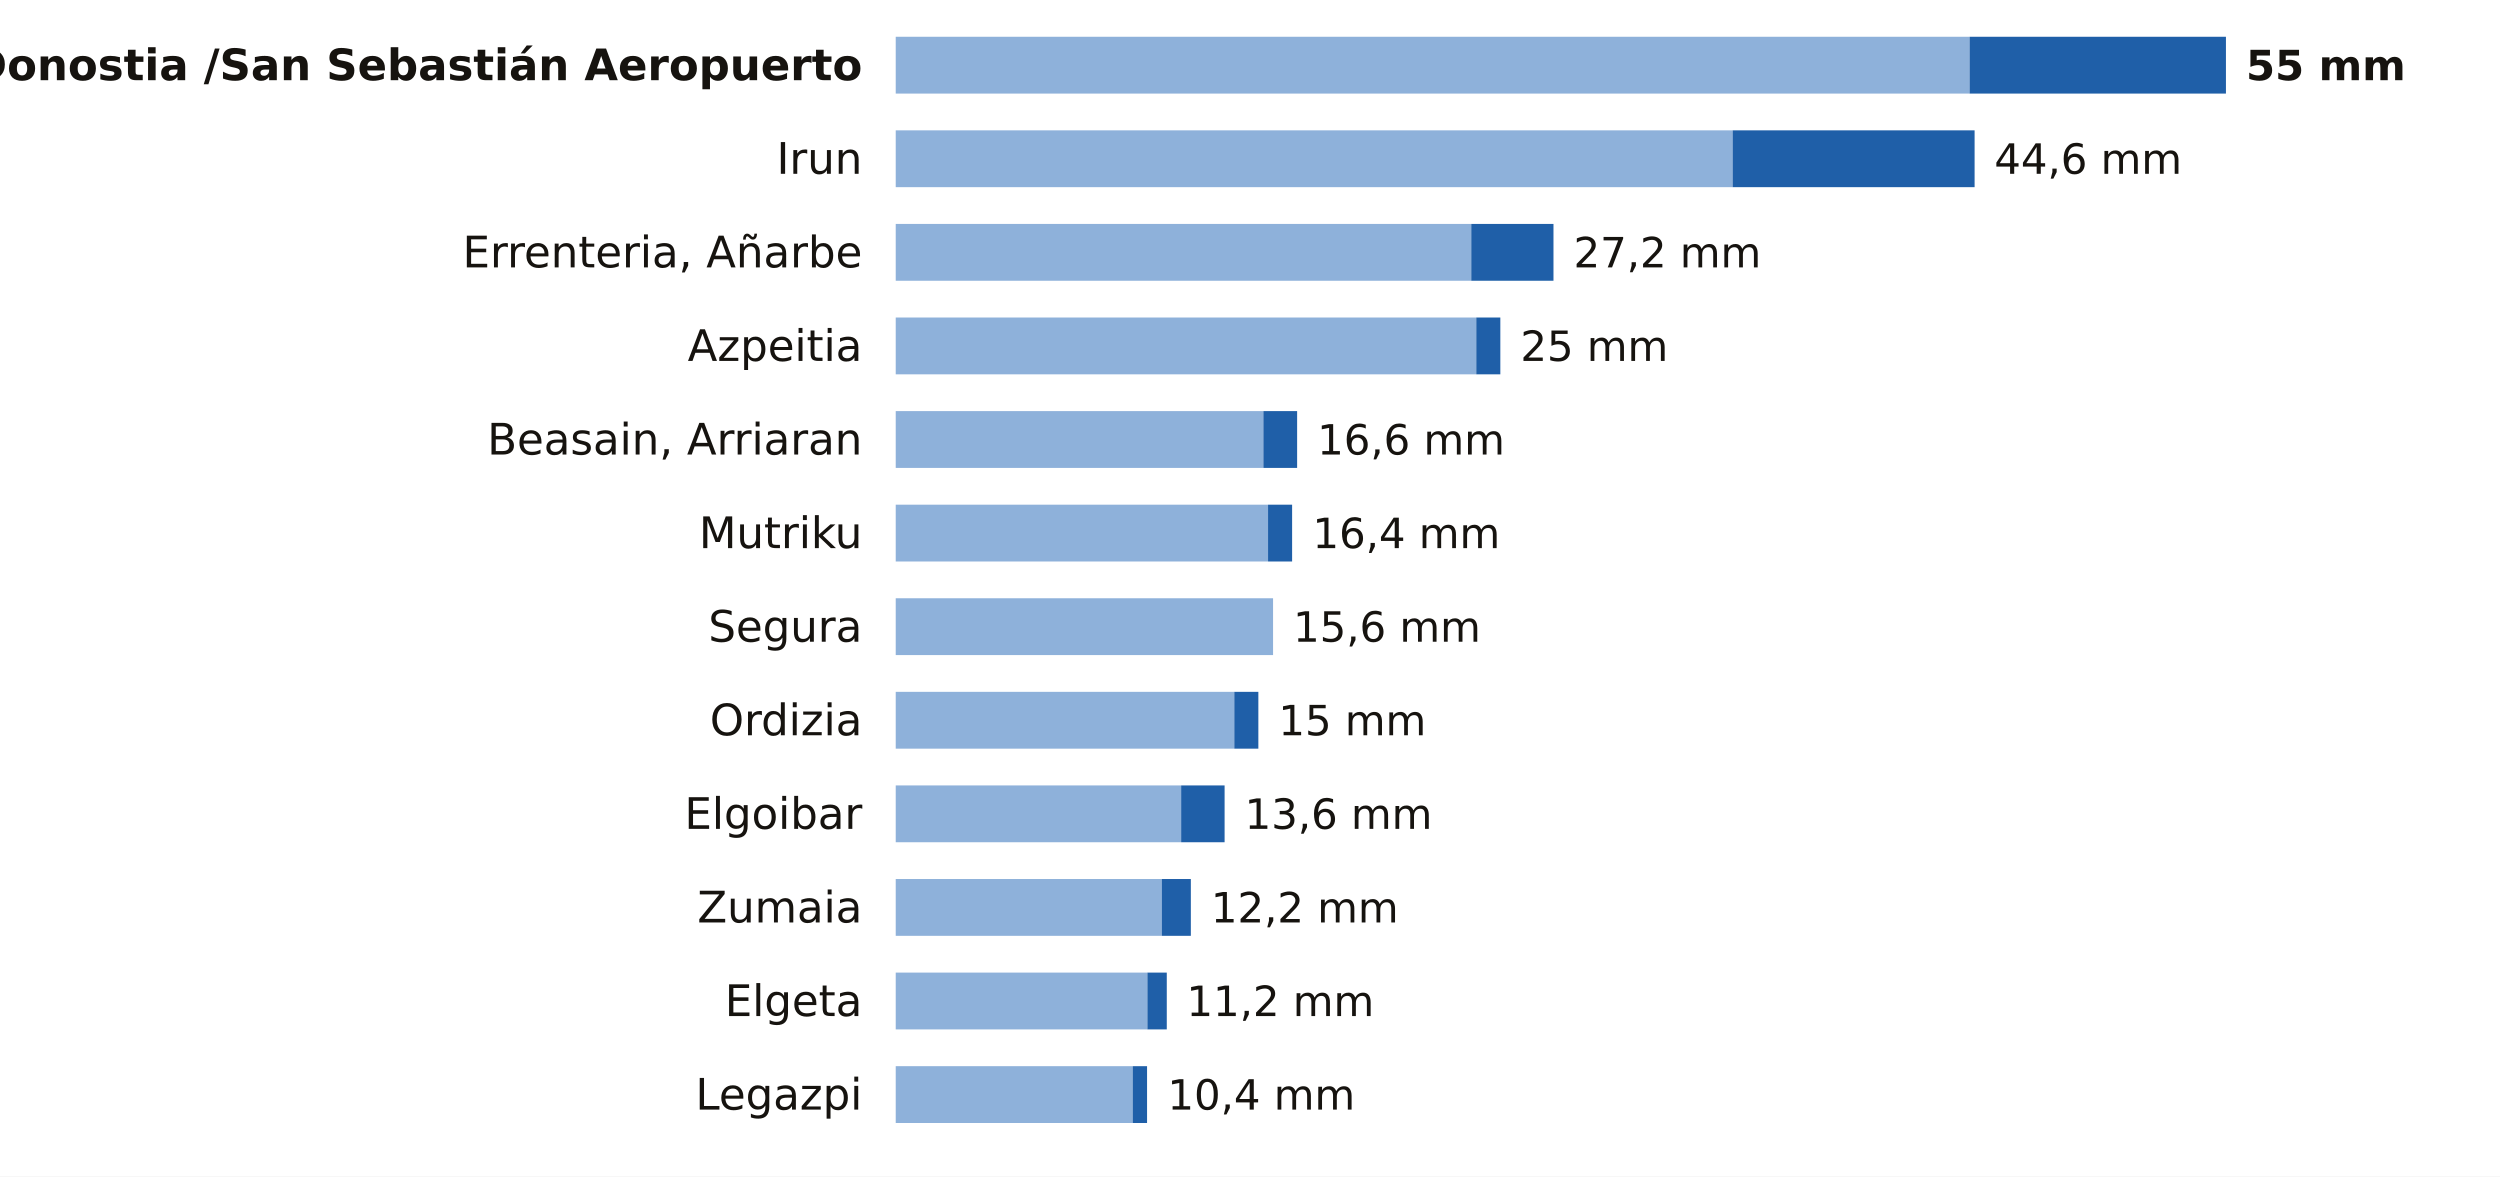
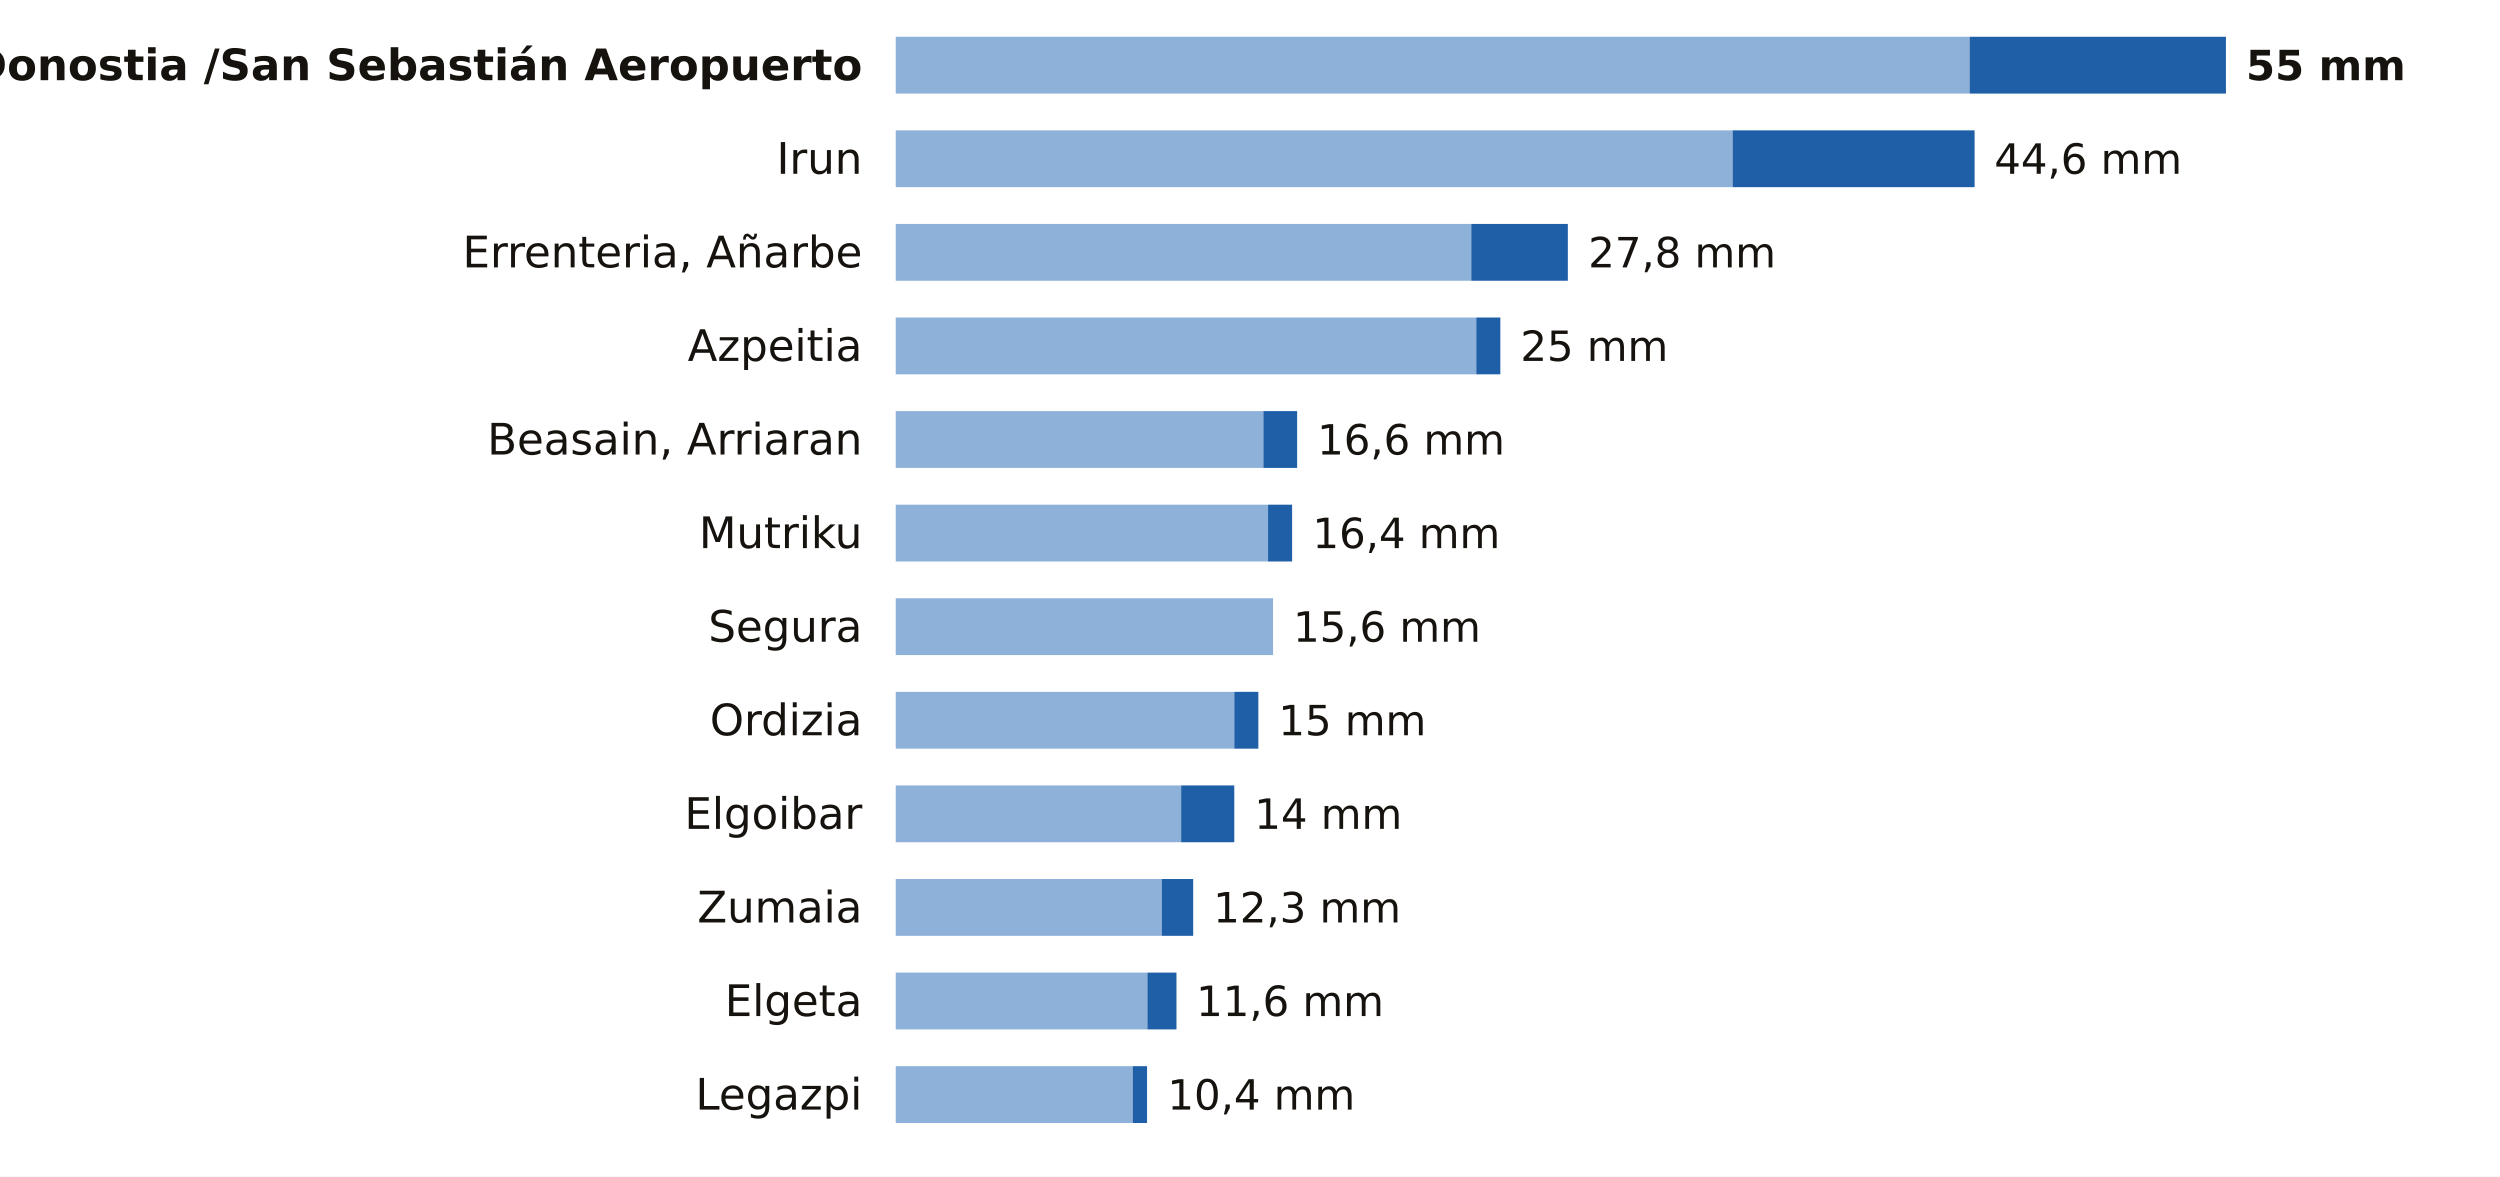
<svg xmlns="http://www.w3.org/2000/svg" viewBox="0 0 748 352" width="748" height="352" role="img" aria-label="La lluvia de los últimos 7 días en las estaciones de AEMET de Gipuzkoa">
  <rect width="748" height="352" fill="#FFFFFF" />
  <text x="258.0" y="24.0" font-size="13" fill="#16130F" text-anchor="end" font-weight="600" font-family="Public Sans, DejaVu Sans, Arial, sans-serif">Donostia /San Sebastián Aeropuerto</text>
  <rect x="268" y="11" width="321.3" height="17" fill="#8EB1DA" />
  <rect x="589.3" y="11" width="76.7" height="17" fill="#1F5FA8" />
  <text x="672.0" y="24.0" font-size="12.5" fill="#16130F" text-anchor="start" font-weight="700" font-family="Public Sans, DejaVu Sans, Arial, sans-serif">55 mm</text>
  <text x="258.0" y="52.0" font-size="13" fill="#16130F" text-anchor="end" font-weight="400" font-family="Public Sans, DejaVu Sans, Arial, sans-serif">Irun</text>
  <rect x="268" y="39" width="250.4" height="17" fill="#8EB1DA" />
  <rect x="518.4" y="39" width="72.4" height="17" fill="#1F5FA8" />
  <text x="596.7" y="52.0" font-size="12.5" fill="#16130F" text-anchor="start" font-weight="500" font-family="Public Sans, DejaVu Sans, Arial, sans-serif">44,6 mm</text>
  <text x="258.0" y="80.0" font-size="13" fill="#16130F" text-anchor="end" font-weight="400" font-family="Public Sans, DejaVu Sans, Arial, sans-serif">Errenteria, Añarbe</text>
  <rect x="268" y="67" width="172.2" height="17" fill="#8EB1DA" />
-   <rect x="440.2" y="67" width="24.6" height="17" fill="#1F5FA8" />
-   <text x="470.8" y="80.0" font-size="12.5" fill="#16130F" text-anchor="start" font-weight="500" font-family="Public Sans, DejaVu Sans, Arial, sans-serif">27,2 mm</text>
+   <rect x="440.2" y="67" width="28.9" height="17" fill="#1F5FA8" />
+   <text x="475.2" y="80.0" font-size="12.5" fill="#16130F" text-anchor="start" font-weight="500" font-family="Public Sans, DejaVu Sans, Arial, sans-serif">27,8 mm</text>
  <text x="258.0" y="108.0" font-size="13" fill="#16130F" text-anchor="end" font-weight="400" font-family="Public Sans, DejaVu Sans, Arial, sans-serif">Azpeitia</text>
  <rect x="268" y="95" width="173.7" height="17" fill="#8EB1DA" />
  <rect x="441.7" y="95" width="7.2" height="17" fill="#1F5FA8" />
  <text x="454.9" y="108.0" font-size="12.5" fill="#16130F" text-anchor="start" font-weight="500" font-family="Public Sans, DejaVu Sans, Arial, sans-serif">25 mm</text>
  <text x="258.0" y="136.0" font-size="13" fill="#16130F" text-anchor="end" font-weight="400" font-family="Public Sans, DejaVu Sans, Arial, sans-serif">Beasain, Arriaran</text>
  <rect x="268" y="123" width="110.0" height="17" fill="#8EB1DA" />
  <rect x="378.0" y="123" width="10.1" height="17" fill="#1F5FA8" />
  <text x="394.1" y="136.0" font-size="12.5" fill="#16130F" text-anchor="start" font-weight="500" font-family="Public Sans, DejaVu Sans, Arial, sans-serif">16,6 mm</text>
  <text x="258.0" y="164.0" font-size="13" fill="#16130F" text-anchor="end" font-weight="400" font-family="Public Sans, DejaVu Sans, Arial, sans-serif">Mutriku</text>
  <rect x="268" y="151" width="111.4" height="17" fill="#8EB1DA" />
  <rect x="379.4" y="151" width="7.2" height="17" fill="#1F5FA8" />
  <text x="392.7" y="164.0" font-size="12.5" fill="#16130F" text-anchor="start" font-weight="500" font-family="Public Sans, DejaVu Sans, Arial, sans-serif">16,4 mm</text>
  <text x="258.0" y="192.0" font-size="13" fill="#16130F" text-anchor="end" font-weight="400" font-family="Public Sans, DejaVu Sans, Arial, sans-serif">Segura</text>
  <rect x="268" y="179" width="112.9" height="17" fill="#8EB1DA" />
  <text x="386.9" y="192.0" font-size="12.5" fill="#16130F" text-anchor="start" font-weight="500" font-family="Public Sans, DejaVu Sans, Arial, sans-serif">15,6 mm</text>
  <text x="258.0" y="220.0" font-size="13" fill="#16130F" text-anchor="end" font-weight="400" font-family="Public Sans, DejaVu Sans, Arial, sans-serif">Ordizia</text>
  <rect x="268" y="207" width="101.3" height="17" fill="#8EB1DA" />
  <rect x="369.3" y="207" width="7.2" height="17" fill="#1F5FA8" />
  <text x="382.5" y="220.0" font-size="12.5" fill="#16130F" text-anchor="start" font-weight="500" font-family="Public Sans, DejaVu Sans, Arial, sans-serif">15 mm</text>
  <text x="258.0" y="248.0" font-size="13" fill="#16130F" text-anchor="end" font-weight="400" font-family="Public Sans, DejaVu Sans, Arial, sans-serif">Elgoibar</text>
  <rect x="268" y="235" width="85.4" height="17" fill="#8EB1DA" />
-   <rect x="353.4" y="235" width="13.0" height="17" fill="#1F5FA8" />
-   <text x="372.4" y="248.0" font-size="12.5" fill="#16130F" text-anchor="start" font-weight="500" font-family="Public Sans, DejaVu Sans, Arial, sans-serif">13,6 mm</text>
+   <rect x="353.4" y="235" width="15.9" height="17" fill="#1F5FA8" />
+   <text x="375.3" y="248.0" font-size="12.5" fill="#16130F" text-anchor="start" font-weight="500" font-family="Public Sans, DejaVu Sans, Arial, sans-serif">14 mm</text>
  <text x="258.0" y="276.0" font-size="13" fill="#16130F" text-anchor="end" font-weight="400" font-family="Public Sans, DejaVu Sans, Arial, sans-serif">Zumaia</text>
  <rect x="268" y="263" width="79.6" height="17" fill="#8EB1DA" />
-   <rect x="347.6" y="263" width="8.7" height="17" fill="#1F5FA8" />
-   <text x="362.3" y="276.0" font-size="12.5" fill="#16130F" text-anchor="start" font-weight="500" font-family="Public Sans, DejaVu Sans, Arial, sans-serif">12,2 mm</text>
+   <rect x="347.6" y="263" width="9.4" height="17" fill="#1F5FA8" />
+   <text x="363.0" y="276.0" font-size="12.5" fill="#16130F" text-anchor="start" font-weight="500" font-family="Public Sans, DejaVu Sans, Arial, sans-serif">12,3 mm</text>
  <text x="258.0" y="304.0" font-size="13" fill="#16130F" text-anchor="end" font-weight="400" font-family="Public Sans, DejaVu Sans, Arial, sans-serif">Elgeta</text>
  <rect x="268" y="291" width="75.3" height="17" fill="#8EB1DA" />
-   <rect x="343.3" y="291" width="5.8" height="17" fill="#1F5FA8" />
-   <text x="355.0" y="304.0" font-size="12.5" fill="#16130F" text-anchor="start" font-weight="500" font-family="Public Sans, DejaVu Sans, Arial, sans-serif">11,2 mm</text>
+   <rect x="343.3" y="291" width="8.7" height="17" fill="#1F5FA8" />
+   <text x="357.9" y="304.0" font-size="12.5" fill="#16130F" text-anchor="start" font-weight="500" font-family="Public Sans, DejaVu Sans, Arial, sans-serif">11,6 mm</text>
  <text x="258.0" y="332.0" font-size="13" fill="#16130F" text-anchor="end" font-weight="400" font-family="Public Sans, DejaVu Sans, Arial, sans-serif">Legazpi</text>
  <rect x="268" y="319" width="70.9" height="17" fill="#8EB1DA" />
  <rect x="338.9" y="319" width="4.3" height="17" fill="#1F5FA8" />
  <text x="349.3" y="332.0" font-size="12.5" fill="#16130F" text-anchor="start" font-weight="500" font-family="Public Sans, DejaVu Sans, Arial, sans-serif">10,4 mm</text>
</svg>
